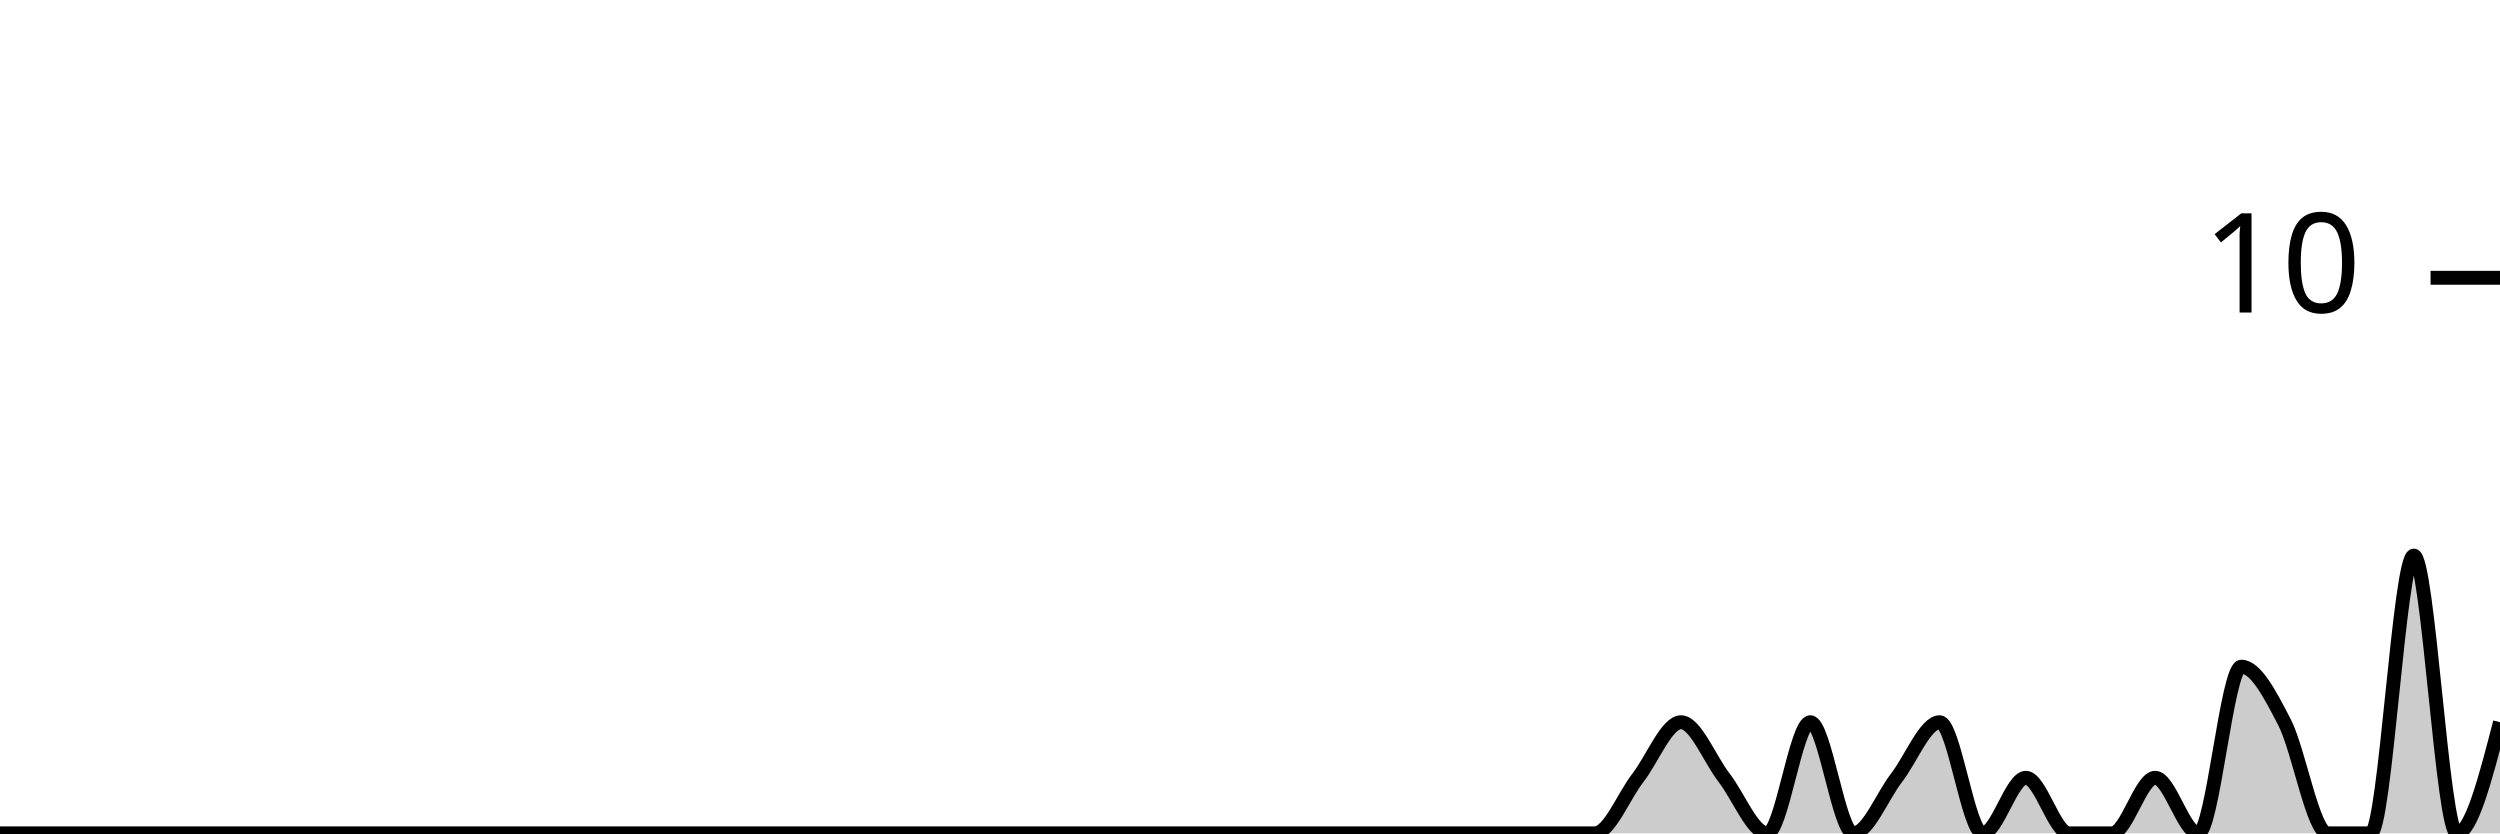
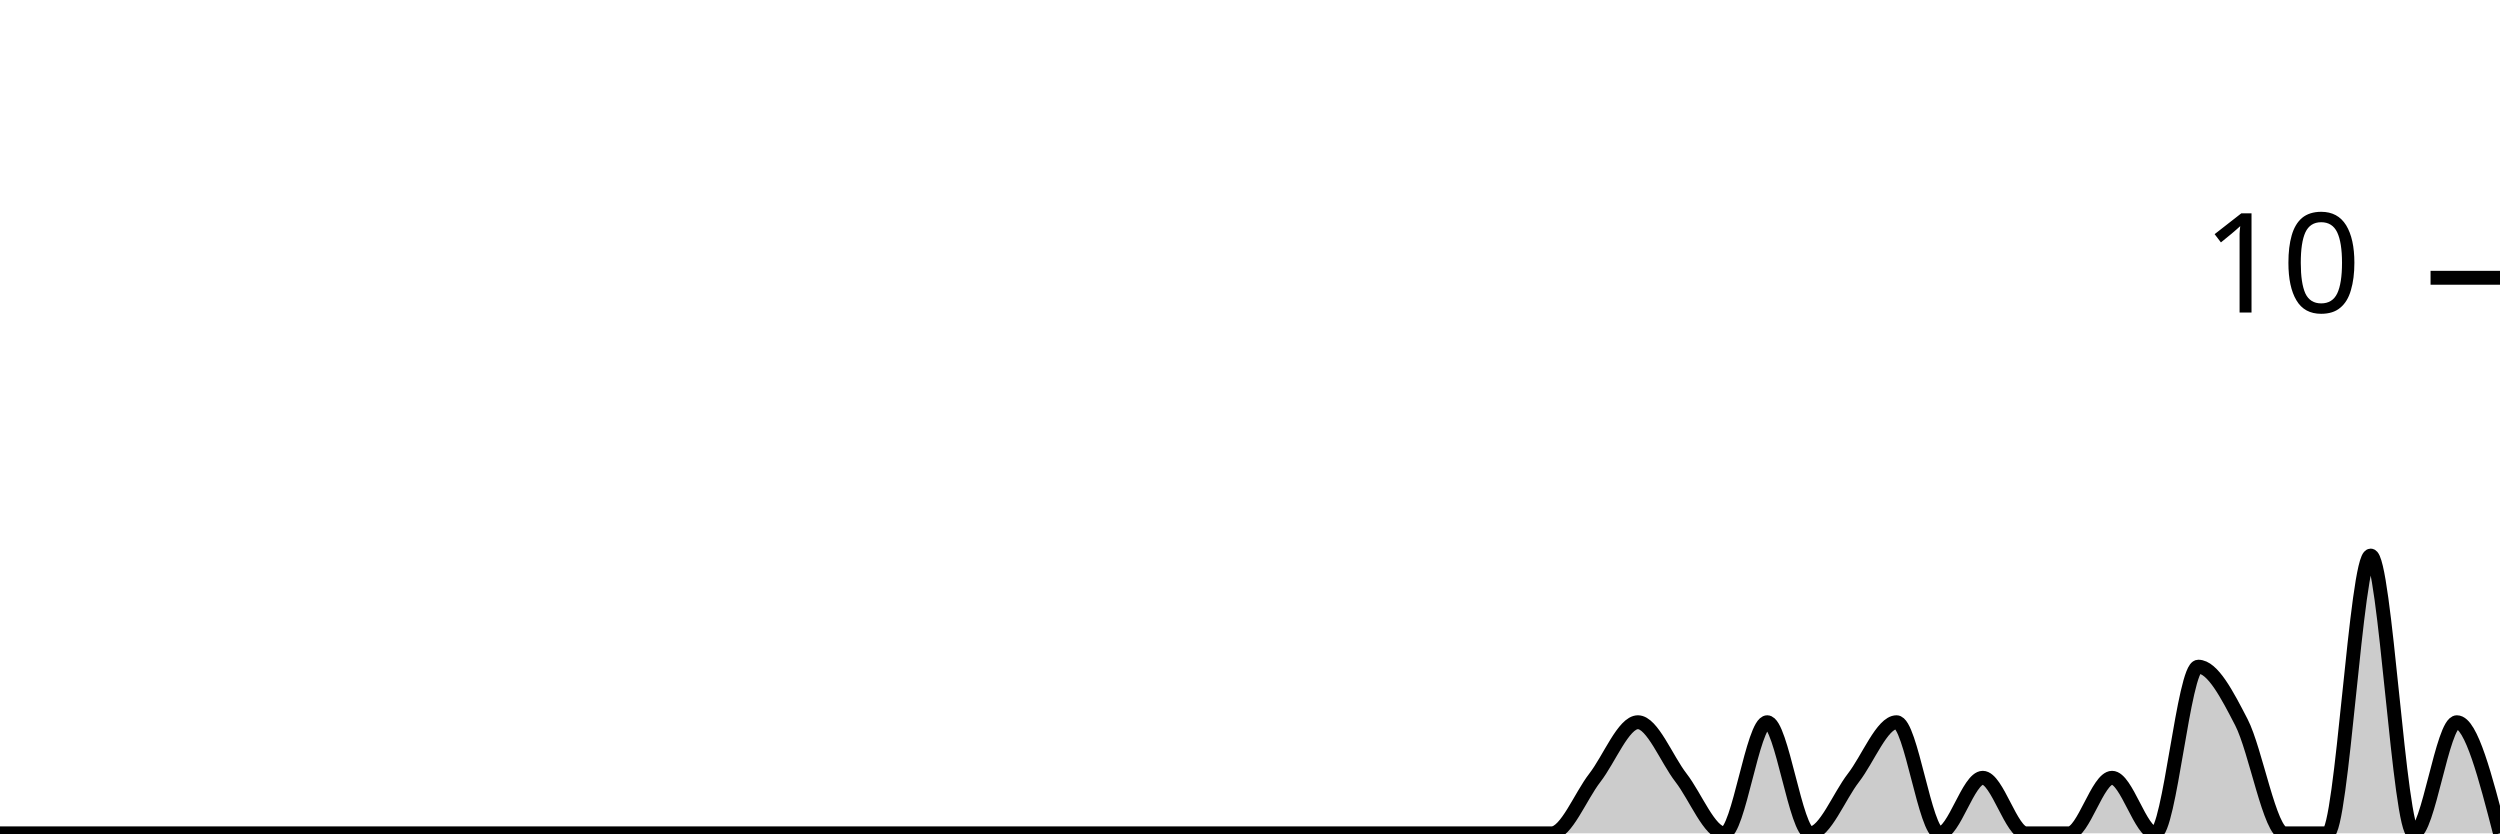
<svg xmlns="http://www.w3.org/2000/svg" viewBox="0 0 180 60">
  <g transform="translate(0,20)">
-     <path class="area" fill="rgba(0, 0, 0, 0.2)" d="M0,40C1.034,40,2.069,40,3.103,40C4.138,40,5.172,40,6.207,40C7.241,40,8.276,40,9.31,40C10.345,40,11.379,40,12.414,40C13.448,40,14.483,40,15.517,40C16.552,40,17.586,40,18.621,40C19.655,40,20.69,40,21.724,40C22.759,40,23.793,40,24.828,40C25.862,40,26.897,40,27.931,40C28.966,40,30,40,31.034,40C32.069,40,33.103,40,34.138,40C35.172,40,36.207,40,37.241,40C38.276,40,39.31,40,40.345,40C41.379,40,42.414,40,43.448,40C44.483,40,45.517,40,46.552,40C47.586,40,48.621,40,49.655,40C50.69,40,51.724,40,52.759,40C53.793,40,54.828,40,55.862,40C56.897,40,57.931,40,58.966,40C60,40,61.034,40,62.069,40C63.103,40,64.138,40,65.172,40C66.207,40,67.241,40,68.276,40C69.31,40,70.345,40,71.379,40C72.414,40,73.448,40,74.483,40C75.517,40,76.552,40,77.586,40C78.621,40,79.655,40,80.69,40C81.724,40,82.759,40,83.793,40C84.828,40,85.862,40,86.897,40C87.931,40,88.966,40,90,40C91.034,40,92.069,40,93.103,40C94.138,40,95.172,40,96.207,40C97.241,40,98.276,40,99.31,40C100.345,40,101.379,40,102.414,40C103.448,40,104.483,40,105.517,40C106.552,40,107.586,40,108.621,40C109.655,40,110.69,40,111.724,40C112.759,40,113.793,40,114.828,40C115.862,40,116.897,37.333,117.931,36C118.966,34.667,120,32,121.034,32C122.069,32,123.103,34.667,124.138,36C125.172,37.333,126.207,40,127.241,40C128.276,40,129.31,32,130.345,32C131.379,32,132.414,40,133.448,40C134.483,40,135.517,37.333,136.552,36C137.586,34.667,138.621,32,139.655,32C140.69,32,141.724,40,142.759,40C143.793,40,144.828,36,145.862,36C146.897,36,147.931,40,148.966,40C150,40,151.034,40,152.069,40C153.103,40,154.138,36,155.172,36C156.207,36,157.241,40,158.276,40C159.31,40,160.345,28,161.379,28C162.414,28,163.448,30,164.483,32C165.517,34,166.552,40,167.586,40C168.621,40,169.655,40,170.69,40C171.724,40,172.759,20,173.793,20C174.828,20,175.862,40,176.897,40C177.931,40,178.966,36,180,32L180,40C178.966,40,177.931,40,176.897,40C175.862,40,174.828,40,173.793,40C172.759,40,171.724,40,170.69,40C169.655,40,168.621,40,167.586,40C166.552,40,165.517,40,164.483,40C163.448,40,162.414,40,161.379,40C160.345,40,159.31,40,158.276,40C157.241,40,156.207,40,155.172,40C154.138,40,153.103,40,152.069,40C151.034,40,150,40,148.966,40C147.931,40,146.897,40,145.862,40C144.828,40,143.793,40,142.759,40C141.724,40,140.69,40,139.655,40C138.621,40,137.586,40,136.552,40C135.517,40,134.483,40,133.448,40C132.414,40,131.379,40,130.345,40C129.31,40,128.276,40,127.241,40C126.207,40,125.172,40,124.138,40C123.103,40,122.069,40,121.034,40C120,40,118.966,40,117.931,40C116.897,40,115.862,40,114.828,40C113.793,40,112.759,40,111.724,40C110.69,40,109.655,40,108.621,40C107.586,40,106.552,40,105.517,40C104.483,40,103.448,40,102.414,40C101.379,40,100.345,40,99.31,40C98.276,40,97.241,40,96.207,40C95.172,40,94.138,40,93.103,40C92.069,40,91.034,40,90,40C88.966,40,87.931,40,86.897,40C85.862,40,84.828,40,83.793,40C82.759,40,81.724,40,80.69,40C79.655,40,78.621,40,77.586,40C76.552,40,75.517,40,74.483,40C73.448,40,72.414,40,71.379,40C70.345,40,69.31,40,68.276,40C67.241,40,66.207,40,65.172,40C64.138,40,63.103,40,62.069,40C61.034,40,60,40,58.966,40C57.931,40,56.897,40,55.862,40C54.828,40,53.793,40,52.759,40C51.724,40,50.69,40,49.655,40C48.621,40,47.586,40,46.552,40C45.517,40,44.483,40,43.448,40C42.414,40,41.379,40,40.345,40C39.31,40,38.276,40,37.241,40C36.207,40,35.172,40,34.138,40C33.103,40,32.069,40,31.034,40C30,40,28.966,40,27.931,40C26.897,40,25.862,40,24.828,40C23.793,40,22.759,40,21.724,40C20.69,40,19.655,40,18.621,40C17.586,40,16.552,40,15.517,40C14.483,40,13.448,40,12.414,40C11.379,40,10.345,40,9.31,40C8.276,40,7.241,40,6.207,40C5.172,40,4.138,40,3.103,40C2.069,40,1.034,40,0,40Z" />
-     <path class="line" stroke="black" fill="none" d="M0,40C1.034,40,2.069,40,3.103,40C4.138,40,5.172,40,6.207,40C7.241,40,8.276,40,9.31,40C10.345,40,11.379,40,12.414,40C13.448,40,14.483,40,15.517,40C16.552,40,17.586,40,18.621,40C19.655,40,20.69,40,21.724,40C22.759,40,23.793,40,24.828,40C25.862,40,26.897,40,27.931,40C28.966,40,30,40,31.034,40C32.069,40,33.103,40,34.138,40C35.172,40,36.207,40,37.241,40C38.276,40,39.31,40,40.345,40C41.379,40,42.414,40,43.448,40C44.483,40,45.517,40,46.552,40C47.586,40,48.621,40,49.655,40C50.69,40,51.724,40,52.759,40C53.793,40,54.828,40,55.862,40C56.897,40,57.931,40,58.966,40C60,40,61.034,40,62.069,40C63.103,40,64.138,40,65.172,40C66.207,40,67.241,40,68.276,40C69.31,40,70.345,40,71.379,40C72.414,40,73.448,40,74.483,40C75.517,40,76.552,40,77.586,40C78.621,40,79.655,40,80.69,40C81.724,40,82.759,40,83.793,40C84.828,40,85.862,40,86.897,40C87.931,40,88.966,40,90,40C91.034,40,92.069,40,93.103,40C94.138,40,95.172,40,96.207,40C97.241,40,98.276,40,99.31,40C100.345,40,101.379,40,102.414,40C103.448,40,104.483,40,105.517,40C106.552,40,107.586,40,108.621,40C109.655,40,110.69,40,111.724,40C112.759,40,113.793,40,114.828,40C115.862,40,116.897,37.333,117.931,36C118.966,34.667,120,32,121.034,32C122.069,32,123.103,34.667,124.138,36C125.172,37.333,126.207,40,127.241,40C128.276,40,129.31,32,130.345,32C131.379,32,132.414,40,133.448,40C134.483,40,135.517,37.333,136.552,36C137.586,34.667,138.621,32,139.655,32C140.69,32,141.724,40,142.759,40C143.793,40,144.828,36,145.862,36C146.897,36,147.931,40,148.966,40C150,40,151.034,40,152.069,40C153.103,40,154.138,36,155.172,36C156.207,36,157.241,40,158.276,40C159.31,40,160.345,28,161.379,28C162.414,28,163.448,30,164.483,32C165.517,34,166.552,40,167.586,40C168.621,40,169.655,40,170.69,40C171.724,40,172.759,20,173.793,20C174.828,20,175.862,40,176.897,40C177.931,40,178.966,36,180,32" />
+     <path class="area" fill="rgba(0, 0, 0, 0.2)" d="M0,40C1.034,40,2.069,40,3.103,40C4.138,40,5.172,40,6.207,40C7.241,40,8.276,40,9.31,40C10.345,40,11.379,40,12.414,40C13.448,40,14.483,40,15.517,40C16.552,40,17.586,40,18.621,40C19.655,40,20.69,40,21.724,40C22.759,40,23.793,40,24.828,40C25.862,40,26.897,40,27.931,40C28.966,40,30,40,31.034,40C32.069,40,33.103,40,34.138,40C35.172,40,36.207,40,37.241,40C38.276,40,39.31,40,40.345,40C41.379,40,42.414,40,43.448,40C44.483,40,45.517,40,46.552,40C47.586,40,48.621,40,49.655,40C50.69,40,51.724,40,52.759,40C53.793,40,54.828,40,55.862,40C56.897,40,57.931,40,58.966,40C60,40,61.034,40,62.069,40C63.103,40,64.138,40,65.172,40C66.207,40,67.241,40,68.276,40C69.31,40,70.345,40,71.379,40C72.414,40,73.448,40,74.483,40C75.517,40,76.552,40,77.586,40C78.621,40,79.655,40,80.69,40C81.724,40,82.759,40,83.793,40C84.828,40,85.862,40,86.897,40C87.931,40,88.966,40,90,40C91.034,40,92.069,40,93.103,40C94.138,40,95.172,40,96.207,40C97.241,40,98.276,40,99.31,40C100.345,40,101.379,40,102.414,40C103.448,40,104.483,40,105.517,40C106.552,40,107.586,40,108.621,40C109.655,40,110.69,40,111.724,40C112.759,40,113.793,37.333,114.828,36C115.862,34.667,116.897,32,117.931,32C118.966,32,120,34.667,121.034,36C122.069,37.333,123.103,40,124.138,40C125.172,40,126.207,32,127.241,32C128.276,32,129.31,40,130.345,40C131.379,40,132.414,37.333,133.448,36C134.483,34.667,135.517,32,136.552,32C137.586,32,138.621,40,139.655,40C140.69,40,141.724,36,142.759,36C143.793,36,144.828,40,145.862,40C146.897,40,147.931,40,148.966,40C150,40,151.034,36,152.069,36C153.103,36,154.138,40,155.172,40C156.207,40,157.241,28,158.276,28C159.31,28,160.345,30,161.379,32C162.414,34,163.448,40,164.483,40C165.517,40,166.552,40,167.586,40C168.621,40,169.655,20,170.69,20C171.724,20,172.759,40,173.793,40C174.828,40,175.862,32,176.897,32C177.931,32,178.966,36,180,40L180,40C178.966,40,177.931,40,176.897,40C175.862,40,174.828,40,173.793,40C172.759,40,171.724,40,170.69,40C169.655,40,168.621,40,167.586,40C166.552,40,165.517,40,164.483,40C163.448,40,162.414,40,161.379,40C160.345,40,159.31,40,158.276,40C157.241,40,156.207,40,155.172,40C154.138,40,153.103,40,152.069,40C151.034,40,150,40,148.966,40C147.931,40,146.897,40,145.862,40C144.828,40,143.793,40,142.759,40C141.724,40,140.69,40,139.655,40C138.621,40,137.586,40,136.552,40C135.517,40,134.483,40,133.448,40C132.414,40,131.379,40,130.345,40C129.31,40,128.276,40,127.241,40C126.207,40,125.172,40,124.138,40C123.103,40,122.069,40,121.034,40C120,40,118.966,40,117.931,40C116.897,40,115.862,40,114.828,40C113.793,40,112.759,40,111.724,40C110.69,40,109.655,40,108.621,40C107.586,40,106.552,40,105.517,40C104.483,40,103.448,40,102.414,40C101.379,40,100.345,40,99.31,40C98.276,40,97.241,40,96.207,40C95.172,40,94.138,40,93.103,40C92.069,40,91.034,40,90,40C88.966,40,87.931,40,86.897,40C85.862,40,84.828,40,83.793,40C82.759,40,81.724,40,80.69,40C79.655,40,78.621,40,77.586,40C76.552,40,75.517,40,74.483,40C73.448,40,72.414,40,71.379,40C70.345,40,69.31,40,68.276,40C67.241,40,66.207,40,65.172,40C64.138,40,63.103,40,62.069,40C61.034,40,60,40,58.966,40C57.931,40,56.897,40,55.862,40C54.828,40,53.793,40,52.759,40C51.724,40,50.69,40,49.655,40C48.621,40,47.586,40,46.552,40C45.517,40,44.483,40,43.448,40C42.414,40,41.379,40,40.345,40C39.31,40,38.276,40,37.241,40C36.207,40,35.172,40,34.138,40C33.103,40,32.069,40,31.034,40C30,40,28.966,40,27.931,40C26.897,40,25.862,40,24.828,40C23.793,40,22.759,40,21.724,40C20.69,40,19.655,40,18.621,40C17.586,40,16.552,40,15.517,40C14.483,40,13.448,40,12.414,40C11.379,40,10.345,40,9.31,40C8.276,40,7.241,40,6.207,40C5.172,40,4.138,40,3.103,40C2.069,40,1.034,40,0,40Z" />
+     <path class="line" stroke="black" fill="none" d="M0,40C1.034,40,2.069,40,3.103,40C4.138,40,5.172,40,6.207,40C7.241,40,8.276,40,9.31,40C10.345,40,11.379,40,12.414,40C13.448,40,14.483,40,15.517,40C16.552,40,17.586,40,18.621,40C19.655,40,20.69,40,21.724,40C22.759,40,23.793,40,24.828,40C25.862,40,26.897,40,27.931,40C28.966,40,30,40,31.034,40C32.069,40,33.103,40,34.138,40C35.172,40,36.207,40,37.241,40C38.276,40,39.31,40,40.345,40C41.379,40,42.414,40,43.448,40C44.483,40,45.517,40,46.552,40C47.586,40,48.621,40,49.655,40C50.69,40,51.724,40,52.759,40C53.793,40,54.828,40,55.862,40C56.897,40,57.931,40,58.966,40C60,40,61.034,40,62.069,40C63.103,40,64.138,40,65.172,40C66.207,40,67.241,40,68.276,40C69.31,40,70.345,40,71.379,40C72.414,40,73.448,40,74.483,40C75.517,40,76.552,40,77.586,40C78.621,40,79.655,40,80.69,40C81.724,40,82.759,40,83.793,40C84.828,40,85.862,40,86.897,40C87.931,40,88.966,40,90,40C91.034,40,92.069,40,93.103,40C94.138,40,95.172,40,96.207,40C97.241,40,98.276,40,99.31,40C100.345,40,101.379,40,102.414,40C103.448,40,104.483,40,105.517,40C106.552,40,107.586,40,108.621,40C109.655,40,110.69,40,111.724,40C112.759,40,113.793,37.333,114.828,36C115.862,34.667,116.897,32,117.931,32C118.966,32,120,34.667,121.034,36C122.069,37.333,123.103,40,124.138,40C125.172,40,126.207,32,127.241,32C128.276,32,129.31,40,130.345,40C131.379,40,132.414,37.333,133.448,36C134.483,34.667,135.517,32,136.552,32C137.586,32,138.621,40,139.655,40C140.69,40,141.724,36,142.759,36C143.793,36,144.828,40,145.862,40C146.897,40,147.931,40,148.966,40C150,40,151.034,36,152.069,36C153.103,36,154.138,40,155.172,40C156.207,40,157.241,28,158.276,28C159.31,28,160.345,30,161.379,32C162.414,34,163.448,40,164.483,40C165.517,40,166.552,40,167.586,40C168.621,40,169.655,20,170.69,20C171.724,20,172.759,40,173.793,40C174.828,40,175.862,32,176.897,32C177.931,32,178.966,36,180,40" />
    <path class="axis-ceiling" stroke-width="1" stroke="black" fill="none" d="M175,0L180,0" />
    <text class="axis-ceiling-label" font-family="sans-serif" text-anchor="end" font-size="10px" x="170" y="2.5">10</text>
  </g>
</svg>
